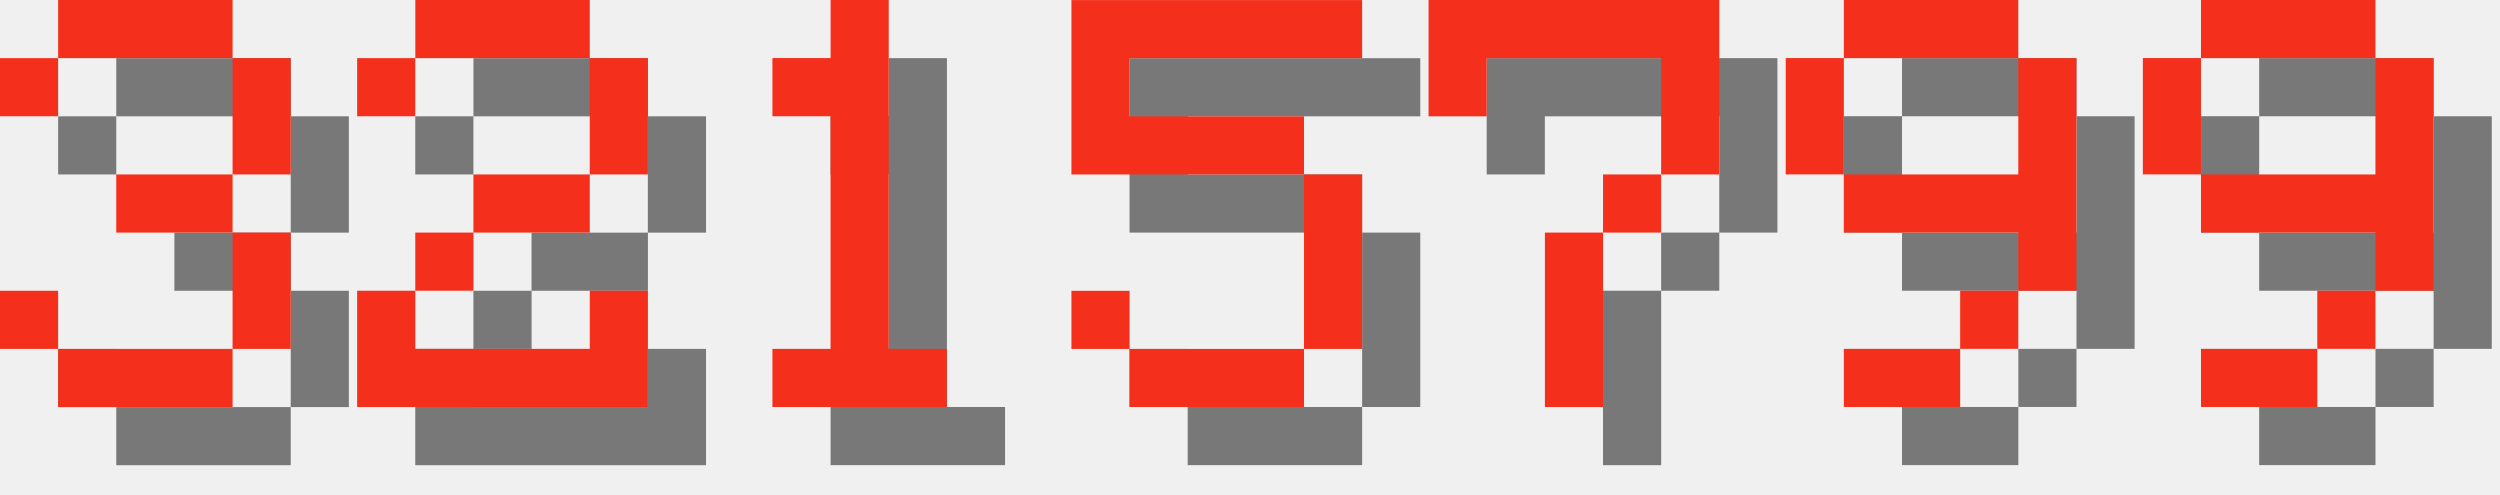
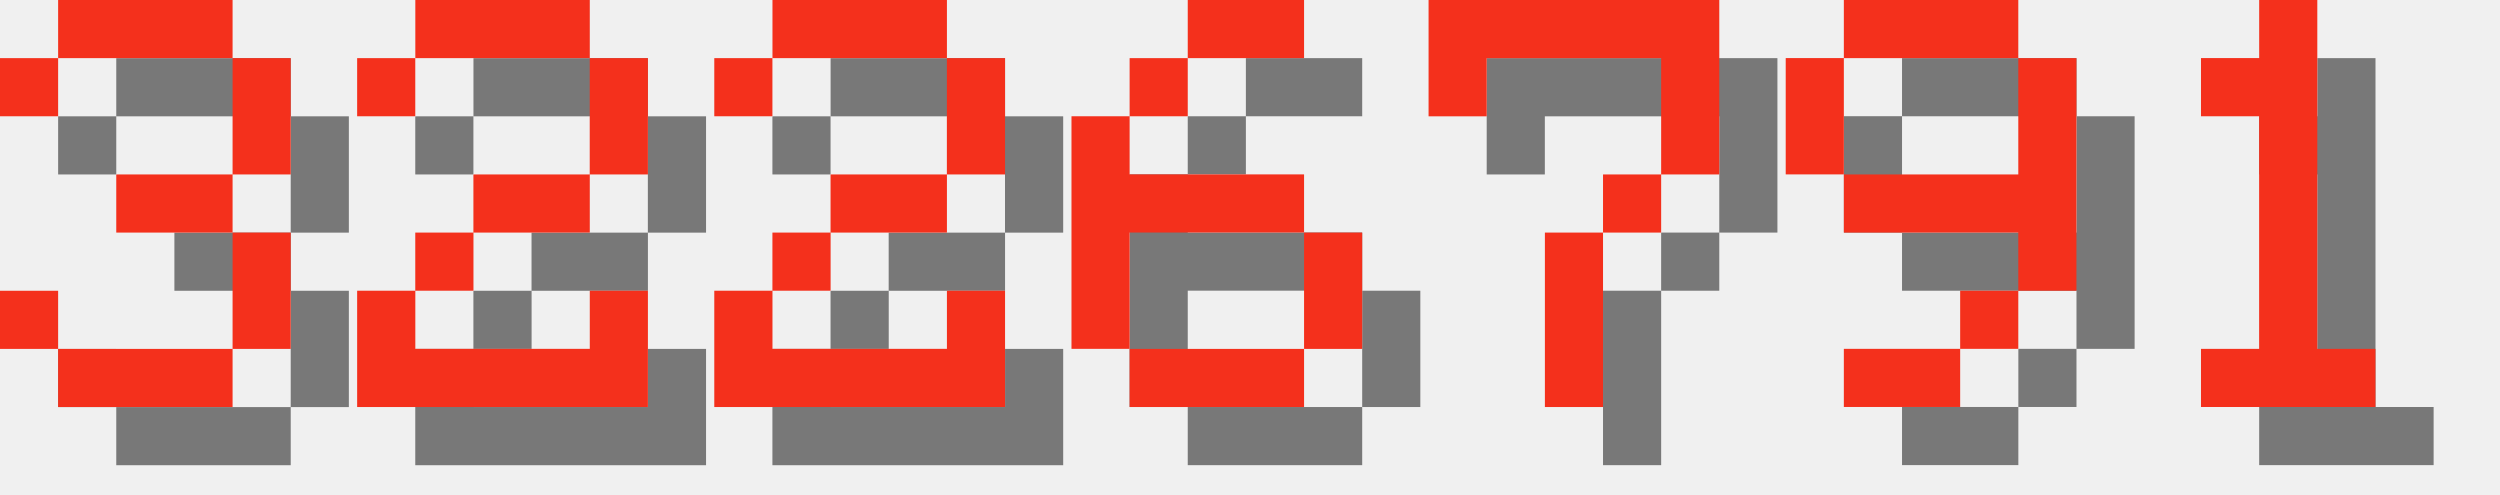
<svg xmlns="http://www.w3.org/2000/svg" version="1.1" width="182.0" height="36">
  <style>
        .text-foreground {
            fill: #F4301C;
        }
        .text-shadow {
            fill: #000000;
            fill-opacity: 0.5;
        }
    </style>
  <g class="digit" id="digit_3" transform="translate(0.0, 0), scale(4)">
    <path id="digit_3_shadow" class="text-shadow" d="m1.058 2.117v1.058h1.058v-1.058h3.175v2.117h-2.117v1.058h2.117v2.117h-3.175v-1.058h-1.058v1.058h1.058v1.058h3.175v-1.058h1.058v-2.117h-1.058v-1.058h1.058v-2.117h-1.058v-1.058h-3.175v1.058h-1.058z" fill-opacity=".5" style="paint-order:stroke fill markers" />
    <path id="digit_3_fg" class="text-foreground" d="m0 1.058v1.058h1.058v-1.058h3.175v2.117h-2.117v1.058h2.117v2.117h-3.175v-1.058h-1.058v1.058h1.058v1.058h3.175v-1.058h1.058v-2.117h-1.058v-1.058h1.058v-2.117h-1.058v-1.058h-3.175v1.058h-1.058z" fill="#fff" style="paint-order:stroke fill markers" />
  </g>
  <g class="digit" id="digit_2" transform="translate(26.0, 0), scale(4)">
    <path id="digit_2_shadow" class="text-shadow" d="m1.058 2.117v1.058h1.058v-1.058h3.175v2.117h-2.117v1.058h-1.058v1.058h-1.058v2.117h5.292v-2.117h-1.058v1.058h-3.175v-1.058h1.058v-1.058h2.117v-1.058h1.058v-2.117h-1.058v-1.058h-3.175v1.058h-1.058z" fill-opacity=".5" style="paint-order:stroke fill markers" />
    <path id="digit_2_fg" class="text-foreground" d="m0 1.058v1.058h1.058v-1.058h3.175v2.117h-2.117v1.058h-1.058v1.058h-1.058v2.117h5.292v-2.117h-1.058v1.058h-3.175v-1.058h1.058v-1.058h2.117v-1.058h1.058v-2.117h-1.058v-1.058h-3.175v1.058h-1.058z" fill="#fff" style="paint-order:stroke fill markers" />
  </g>
-   <g class="digit" id="digit_1" transform="translate(52.0, 0), scale(4)">
-     <path id="digit_1_shadow" class="text-shadow" d="m2.117 2.117v1.058h1.058v4.233h-1.058v1.058h3.175v-1.058h-1.058v-6.35h-1.058v1.058h-1.058z" fill-opacity=".5" style="paint-order:stroke fill markers" />
-     <path id="digit_1_fg" class="text-foreground" d="m1.058 1.058v1.058h1.058v4.233h-1.058v1.058h3.175v-1.058h-1.058v-6.35h-1.058v1.058h-1.058z" fill="#fff" style="paint-order:stroke fill markers" />
+   <g class="digit" id="digit_2" transform="translate(52.0, 0), scale(4)">
+     <path id="digit_2_shadow" class="text-shadow" d="m1.058 2.117v1.058h1.058v-1.058h3.175v2.117h-2.117v1.058h-1.058v1.058h-1.058v2.117h5.292v-2.117h-1.058v1.058h-3.175v-1.058h1.058v-1.058h2.117v-1.058h1.058v-2.117h-1.058v-1.058h-3.175v1.058h-1.058z" fill-opacity=".5" style="paint-order:stroke fill markers" />
+     <path id="digit_2_fg" class="text-foreground" d="m0 1.058v1.058h1.058v-1.058h3.175v2.117h-2.117v1.058h-1.058v1.058h-1.058v2.117h5.292v-2.117h-1.058v1.058h-3.175v-1.058h1.058v-1.058h2.117v-1.058h1.058v-2.117h-1.058v-1.058h-3.175v1.058h-1.058z" fill="#fff" style="paint-order:stroke fill markers" />
  </g>
-   <g class="digit" id="digit_5" transform="translate(78.0, 0), scale(4)">
-     <path id="digit_5_shadow" class="text-shadow" d="m1.058 1.058v3.175h4.233v3.175h-3.175v-1.058h-1.058v1.058h1.058v1.058h3.175v-1.058h1.058v-3.175h-1.058v-1.058h-3.175v-1.058h4.233v-1.058h-5.292z" fill-opacity=".5" style="paint-order:stroke fill markers" />
-     <path id="digit_5_fg" class="text-foreground" d="m0 0v3.175h4.233v3.175h-3.175v-1.058h-1.058v1.058h1.058v1.058h3.175v-1.058h1.058v-3.175h-1.058v-1.058h-3.175v-1.058h4.233v-1.058h-5.292z" fill="#fff" style="paint-order:stroke fill markers" />
+   <g class="digit" id="digit_6" transform="translate(78.0, 0), scale(4)">
+     <path id="digit_6_shadow" class="text-shadow" d="m3.175 1.058v1.058h2.117v-1.058h-2.117zm0 1.058h-1.058v1.058h1.058v-1.058zm-1.058 1.058h-1.058v4.233h1.058v-2.117h3.175v-1.058h-3.175v-1.058zm3.175 2.117v2.117h1.058v-2.117h-1.058zm0 2.117h-3.175v1.058h3.175v-1.058z" fill-opacity=".5" style="paint-order:stroke fill markers" />
+     <path id="digit_6_fg" class="text-foreground" d="m2.117 0v1.058h2.117v-1.058h-2.117zm0 1.058h-1.058v1.058h1.058v-1.058zm-1.058 1.058h-1.058v4.233h1.058v-2.117h3.175v-1.058h-3.175v-1.058zm3.175 2.117v2.117h1.058v-2.117h-1.058zm0 2.117h-3.175v1.058h3.175v-1.058z" fill="#fff" style="paint-order:stroke fill markers" />
  </g>
  <g class="digit" id="digit_7" transform="translate(104.0, 0), scale(4)">
    <path id="digit_7_shadow" class="text-shadow" d="m1.058 1.058 2e-6 2.117h1.058v-1.058h3.175v1.058l2e-7 1.058h-1.058v1.058h-1.058l4e-7 3.175 1.058 1e-7v-3.175h1.058v-1.058h1.058l5e-7 -1.058v-2.117z" fill-opacity=".5" style="paint-order:stroke fill markers" />
    <path id="digit_7_fg" class="text-foreground" d="m0 0 2e-6 2.117h1.058v-1.058h3.175v1.058l2e-7 1.058h-1.058v1.058h-1.058l4e-7 3.175 1.058 1e-7v-3.175h1.058v-1.058h1.058l5e-7 -1.058v-2.117z" fill="#fff" style="paint-order:stroke fill markers" />
  </g>
  <g class="digit" id="digit_9" transform="translate(130.0, 0), scale(4)">
    <path id="digit_9_shadow" class="text-shadow" d="m2.117 1.058v1.058h3.175v-1.058h-3.175zm3.175 1.058v2.117h-3.175v1.058h3.175v1.058h1.058v-4.233h-1.058zm0 4.233h-1.058v1.058h1.058v-1.058zm-1.058 1.058h-2.117v1.058h2.117v-1.058zm-2.117-3.175v-2.117h-1.058v2.117h1.058z" fill-opacity=".5" style="paint-order:stroke fill markers" />
    <path id="digit_9_fg" class="text-foreground" d="m1.058 0v1.058h3.175v-1.058h-3.175zm3.175 1.058v2.117h-3.175v1.058h3.175v1.058h1.058v-4.233h-1.058zm0 4.233h-1.058v1.058h1.058v-1.058zm-1.058 1.058h-2.117v1.058h2.117v-1.058zm-2.117-3.175v-2.117h-1.058v2.117h1.058z" fill="#fff" style="paint-order:stroke fill markers" />
  </g>
-   <g class="digit" id="digit_9" transform="translate(156.0, 0), scale(4)">
-     <path id="digit_9_shadow" class="text-shadow" d="m2.117 1.058v1.058h3.175v-1.058h-3.175zm3.175 1.058v2.117h-3.175v1.058h3.175v1.058h1.058v-4.233h-1.058zm0 4.233h-1.058v1.058h1.058v-1.058zm-1.058 1.058h-2.117v1.058h2.117v-1.058zm-2.117-3.175v-2.117h-1.058v2.117h1.058z" fill-opacity=".5" style="paint-order:stroke fill markers" />
-     <path id="digit_9_fg" class="text-foreground" d="m1.058 0v1.058h3.175v-1.058h-3.175zm3.175 1.058v2.117h-3.175v1.058h3.175v1.058h1.058v-4.233h-1.058zm0 4.233h-1.058v1.058h1.058v-1.058zm-1.058 1.058h-2.117v1.058h2.117v-1.058zm-2.117-3.175v-2.117h-1.058v2.117h1.058z" fill="#fff" style="paint-order:stroke fill markers" />
+   <g class="digit" id="digit_1" transform="translate(156.0, 0), scale(4)">
+     <path id="digit_1_shadow" class="text-shadow" d="m2.117 2.117v1.058h1.058v4.233h-1.058v1.058h3.175v-1.058h-1.058v-6.35h-1.058v1.058h-1.058z" fill-opacity=".5" style="paint-order:stroke fill markers" />
+     <path id="digit_1_fg" class="text-foreground" d="m1.058 1.058v1.058h1.058v4.233h-1.058v1.058h3.175v-1.058h-1.058v-6.35h-1.058v1.058h-1.058z" fill="#fff" style="paint-order:stroke fill markers" />
  </g>
</svg>
